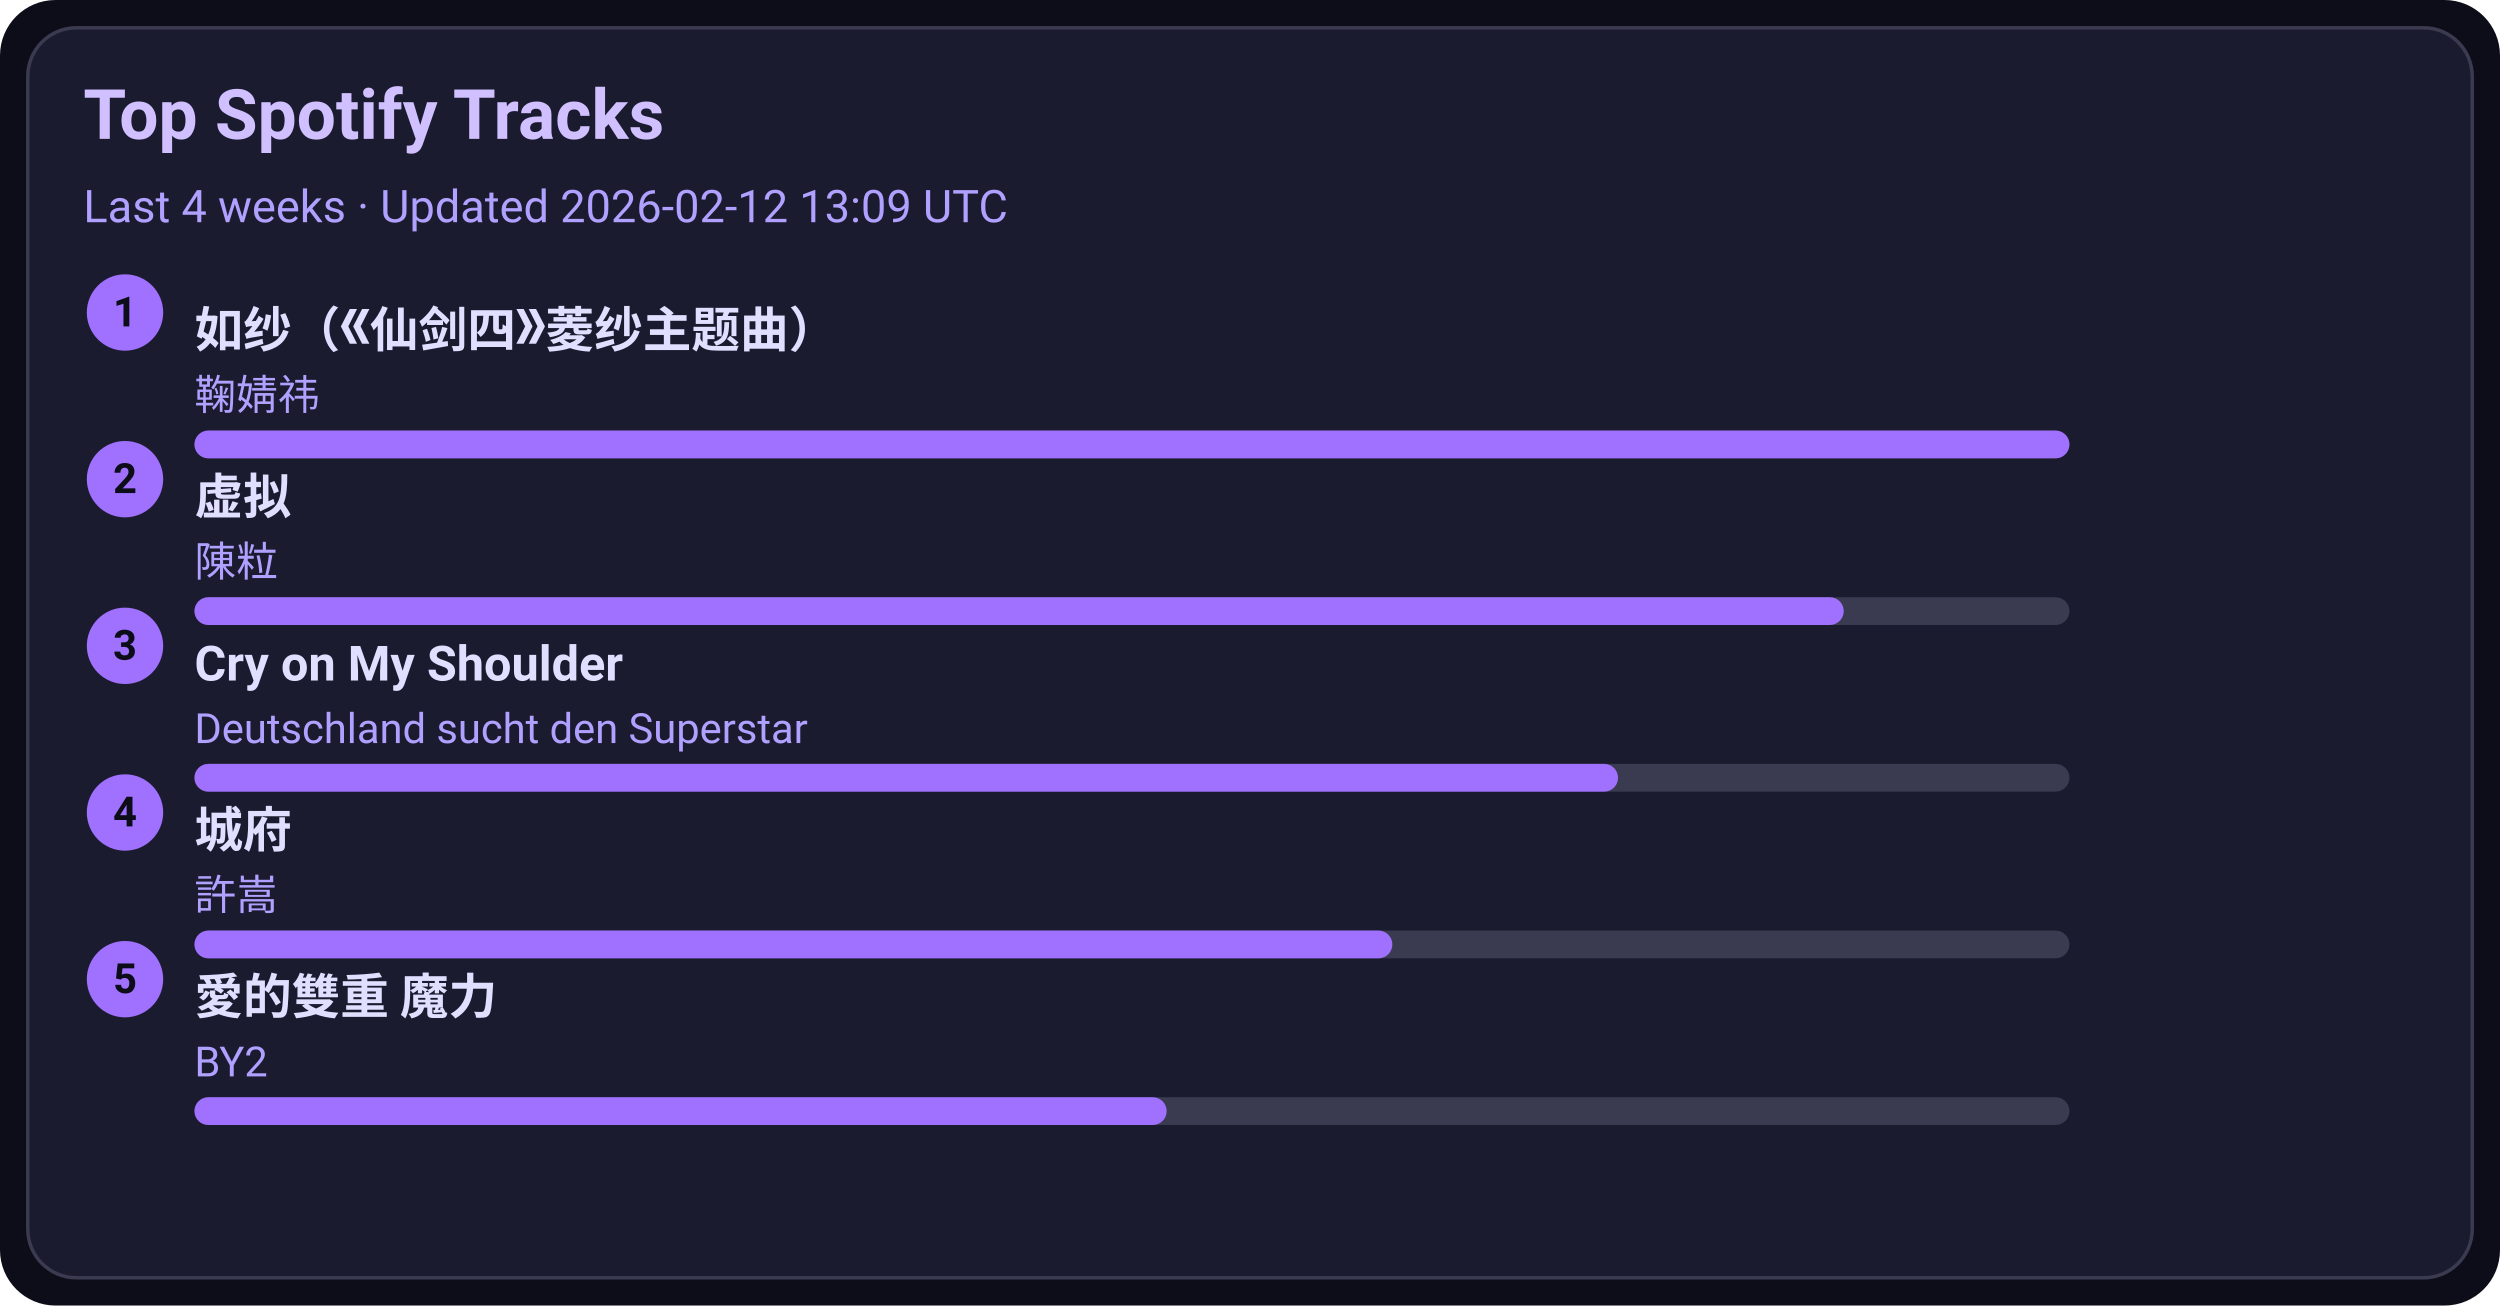
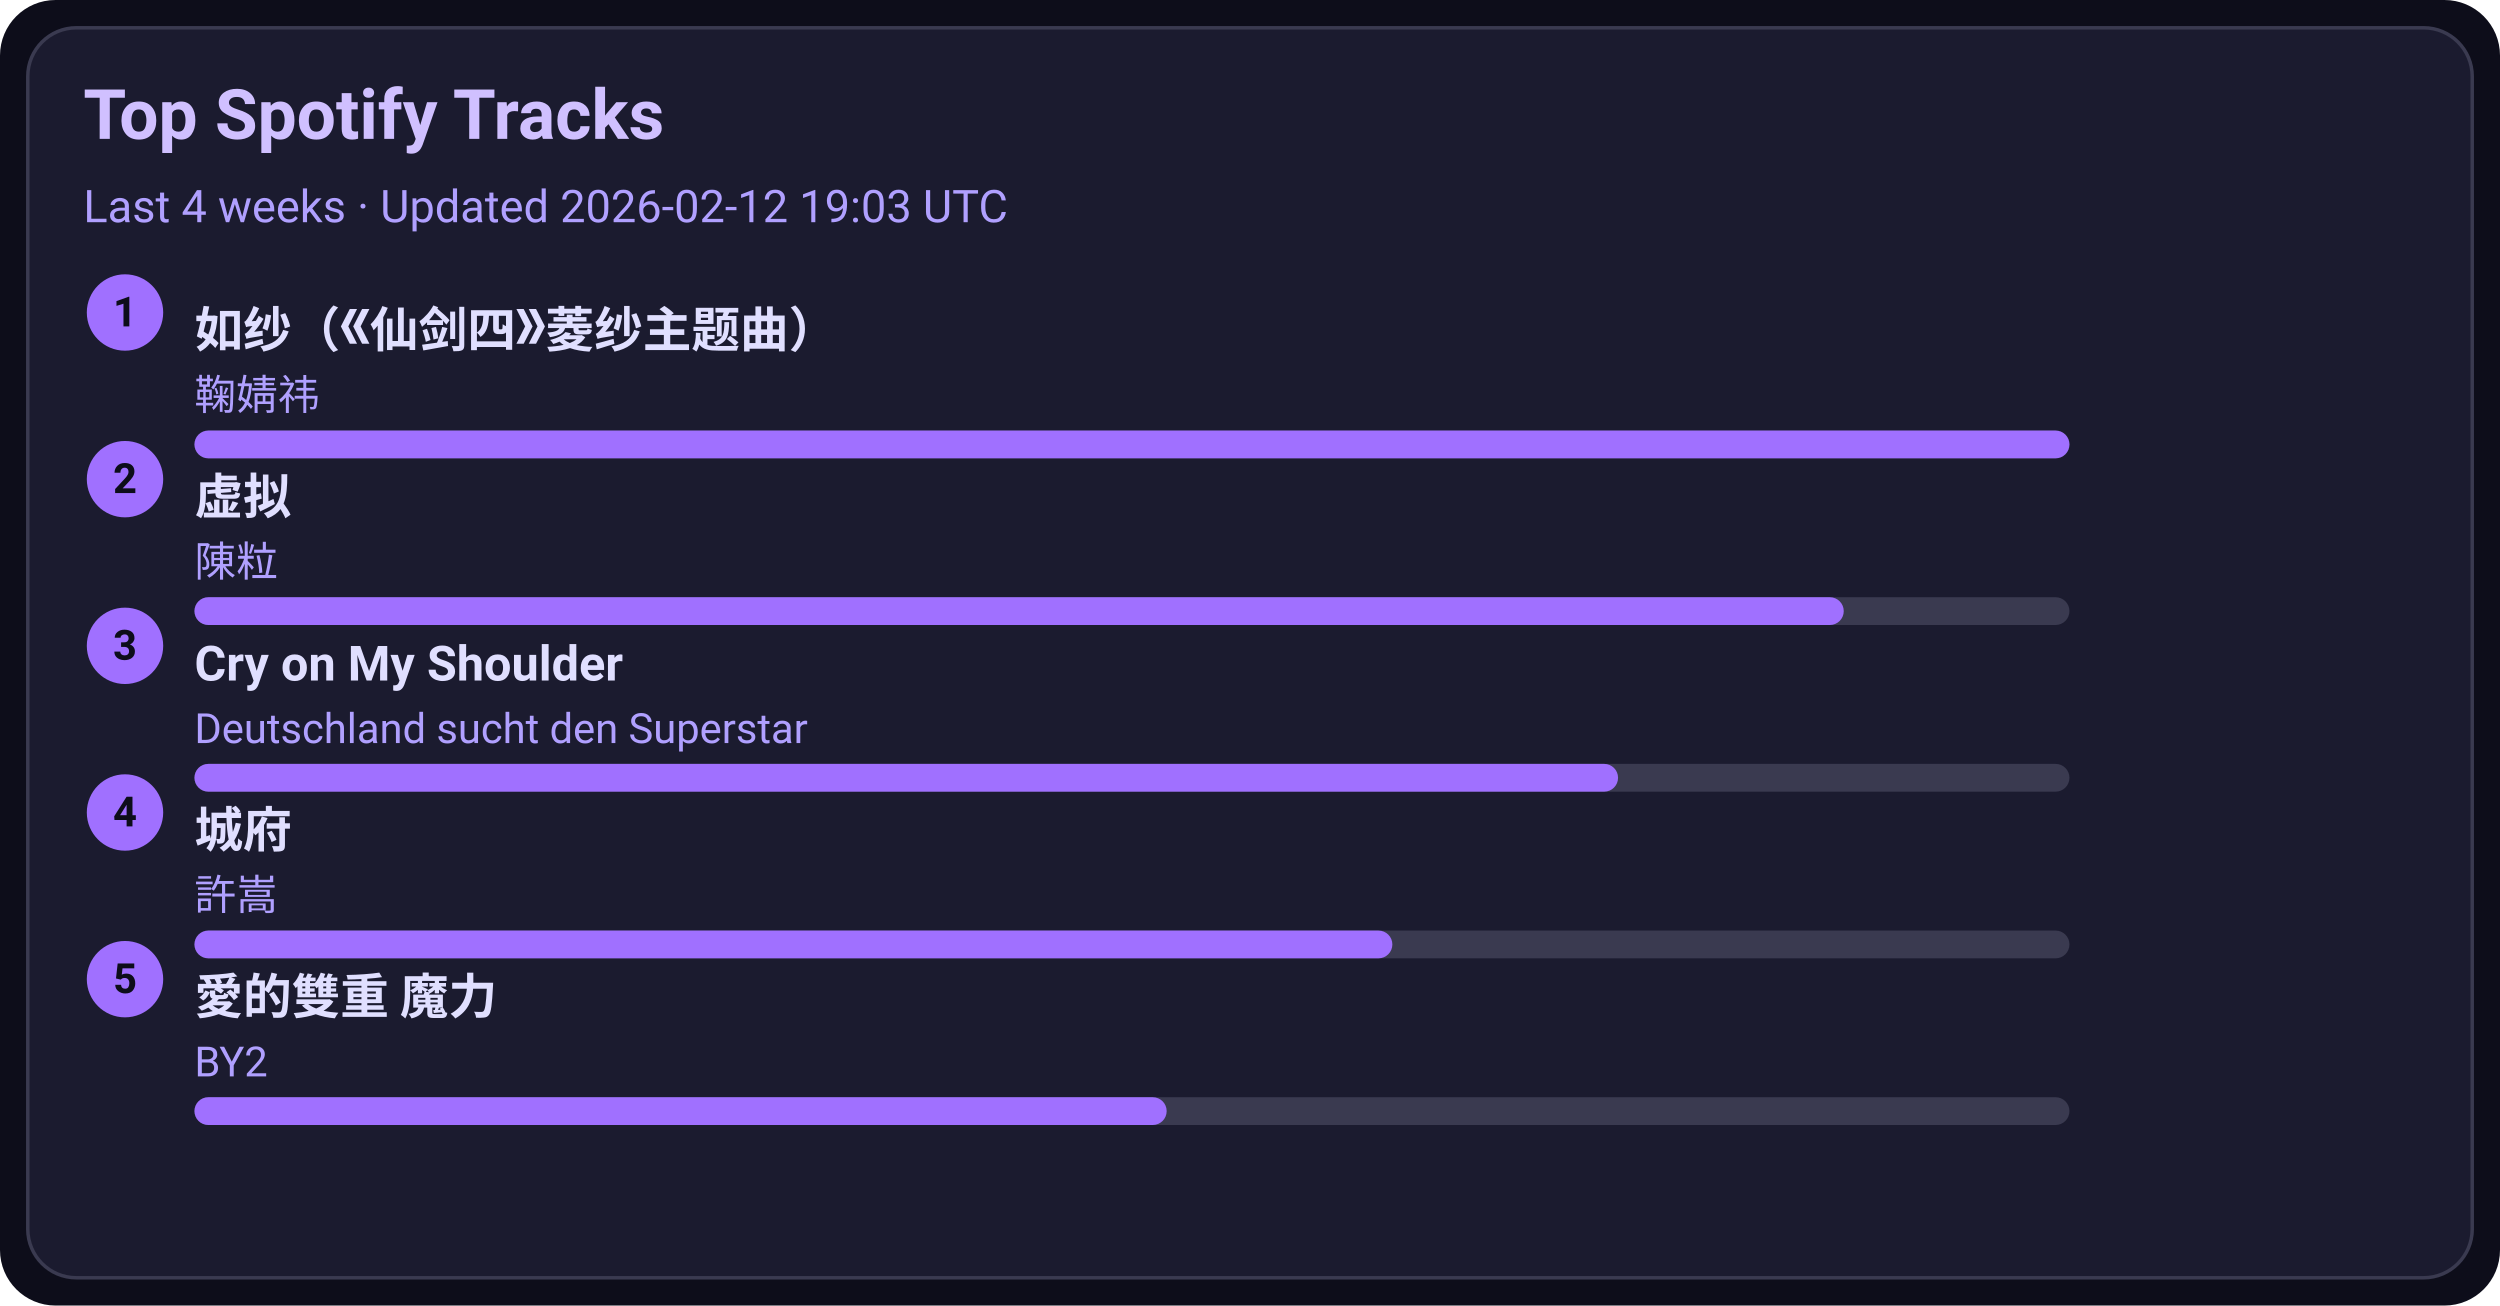
<svg xmlns="http://www.w3.org/2000/svg" width="720" height="376" viewBox="0 0 720 376">
  <style>text{font-family:-apple-system,BlinkMacSystemFont,Segoe UI,Roboto,Ubuntu,Helvetica Neue,Arial,Noto Sans,sans-serif}</style>
  <rect width="720" height="376" rx="16" fill="#0d0d1a" />
  <rect x="8" y="8" width="704" height="360" rx="14" fill="#1b1b2f" stroke="#3a3a50" />
  <text x="24" y="40" font-size="20" fill="#d0c0ff" font-weight="600">Top Spotify Tracks</text>
-   <text x="24" y="64" font-size="13" fill="#b0a0ff">Last 4 weeks · Updated 2026-02-12 13:09 UTC</text>
+   <text x="24" y="64" font-size="13" fill="#b0a0ff">Last 4 weeks · Updated 2026-02-12 19:03 UTC</text>
  <circle cx="36" cy="90" r="11" fill="#a070ff" />
  <text x="36" y="94" text-anchor="middle" font-size="12" fill="#0d0d1a" font-weight="700">1</text>
  <a href="https://open.spotify.com/track/69FUNgvEVkNbHq43lgvdme" target="_blank" rel="noopener noreferrer">
    <text x="56" y="100" font-size="14" fill="#e0dfff" font-weight="600">如纱（《仙剑四》菱纱主题曲）</text>
  </a>
  <text x="56" y="118" font-size="12" fill="#b0a0ff">鞠婧祎</text>
  <rect x="56" y="124" width="540" height="8" rx="4" fill="#3a3a50" />
  <rect x="56" y="124" width="540" height="8" rx="4" fill="#a070ff" />
  <circle cx="36" cy="138" r="11" fill="#a070ff" />
  <text x="36" y="142" text-anchor="middle" font-size="12" fill="#0d0d1a" font-weight="700">2</text>
  <a href="https://open.spotify.com/track/5l9sg05BhpfsdLfRvjGsAf" target="_blank" rel="noopener noreferrer">
    <text x="56" y="148" font-size="14" fill="#e0dfff" font-weight="600">虚拟</text>
  </a>
  <text x="56" y="166" font-size="12" fill="#b0a0ff">陳粒</text>
  <rect x="56" y="172" width="540" height="8" rx="4" fill="#3a3a50" />
  <rect x="56" y="172" width="475" height="8" rx="4" fill="#a070ff" />
  <circle cx="36" cy="186" r="11" fill="#a070ff" />
  <text x="36" y="190" text-anchor="middle" font-size="12" fill="#0d0d1a" font-weight="700">3</text>
  <a href="https://open.spotify.com/track/6usmG2MoD0C0Lc2pNgCVWV" target="_blank" rel="noopener noreferrer">
    <text x="56" y="196" font-size="14" fill="#e0dfff" font-weight="600">Cry on My Shoulder</text>
  </a>
  <text x="56" y="214" font-size="12" fill="#b0a0ff">Deutschland sucht den Superstar</text>
  <rect x="56" y="220" width="540" height="8" rx="4" fill="#3a3a50" />
  <rect x="56" y="220" width="410" height="8" rx="4" fill="#a070ff" />
  <circle cx="36" cy="234" r="11" fill="#a070ff" />
  <text x="36" y="238" text-anchor="middle" font-size="12" fill="#0d0d1a" font-weight="700">4</text>
  <a href="https://open.spotify.com/track/4AmlSf7hye0QVpnHCcEoEw" target="_blank" rel="noopener noreferrer">
    <text x="56" y="244" font-size="14" fill="#e0dfff" font-weight="600">城府</text>
  </a>
  <text x="56" y="262" font-size="12" fill="#b0a0ff">許嵩</text>
  <rect x="56" y="268" width="540" height="8" rx="4" fill="#3a3a50" />
  <rect x="56" y="268" width="345" height="8" rx="4" fill="#a070ff" />
  <circle cx="36" cy="282" r="11" fill="#a070ff" />
  <text x="36" y="286" text-anchor="middle" font-size="12" fill="#0d0d1a" font-weight="700">5</text>
  <a href="https://open.spotify.com/track/0yYmS4k3R0TTdDhvOBxRVp" target="_blank" rel="noopener noreferrer">
    <text x="56" y="292" font-size="14" fill="#e0dfff" font-weight="600">愛的雙重 魔力</text>
  </a>
  <text x="56" y="310" font-size="12" fill="#b0a0ff">BY2</text>
  <rect x="56" y="316" width="540" height="8" rx="4" fill="#3a3a50" />
  <rect x="56" y="316" width="280" height="8" rx="4" fill="#a070ff" />
</svg>
